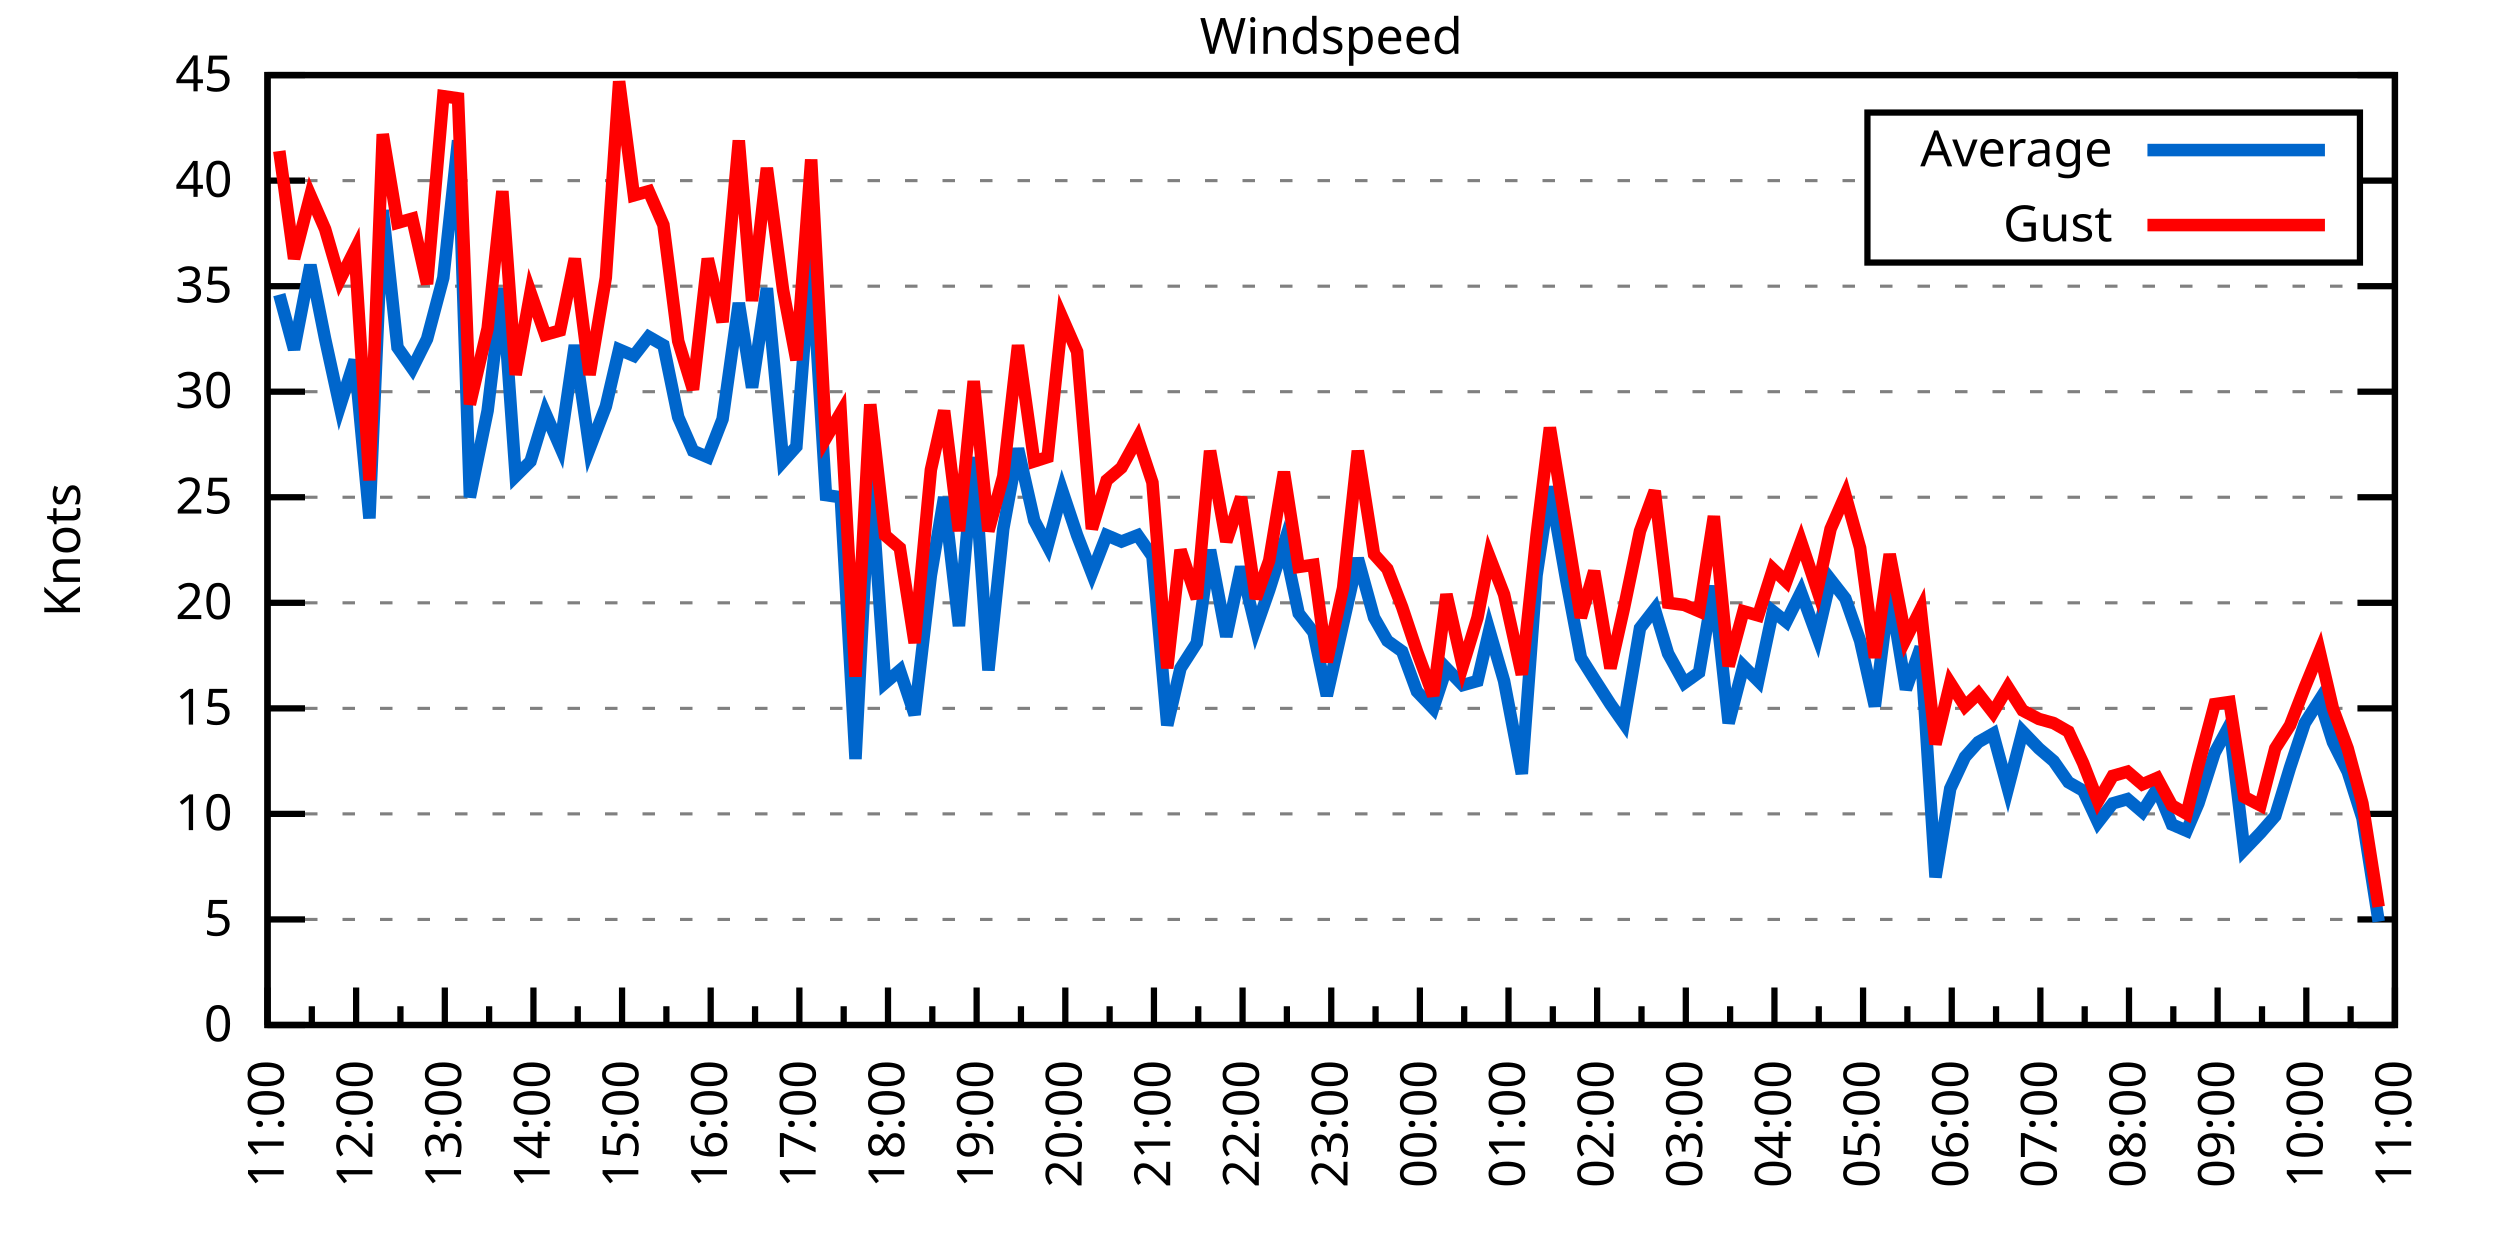
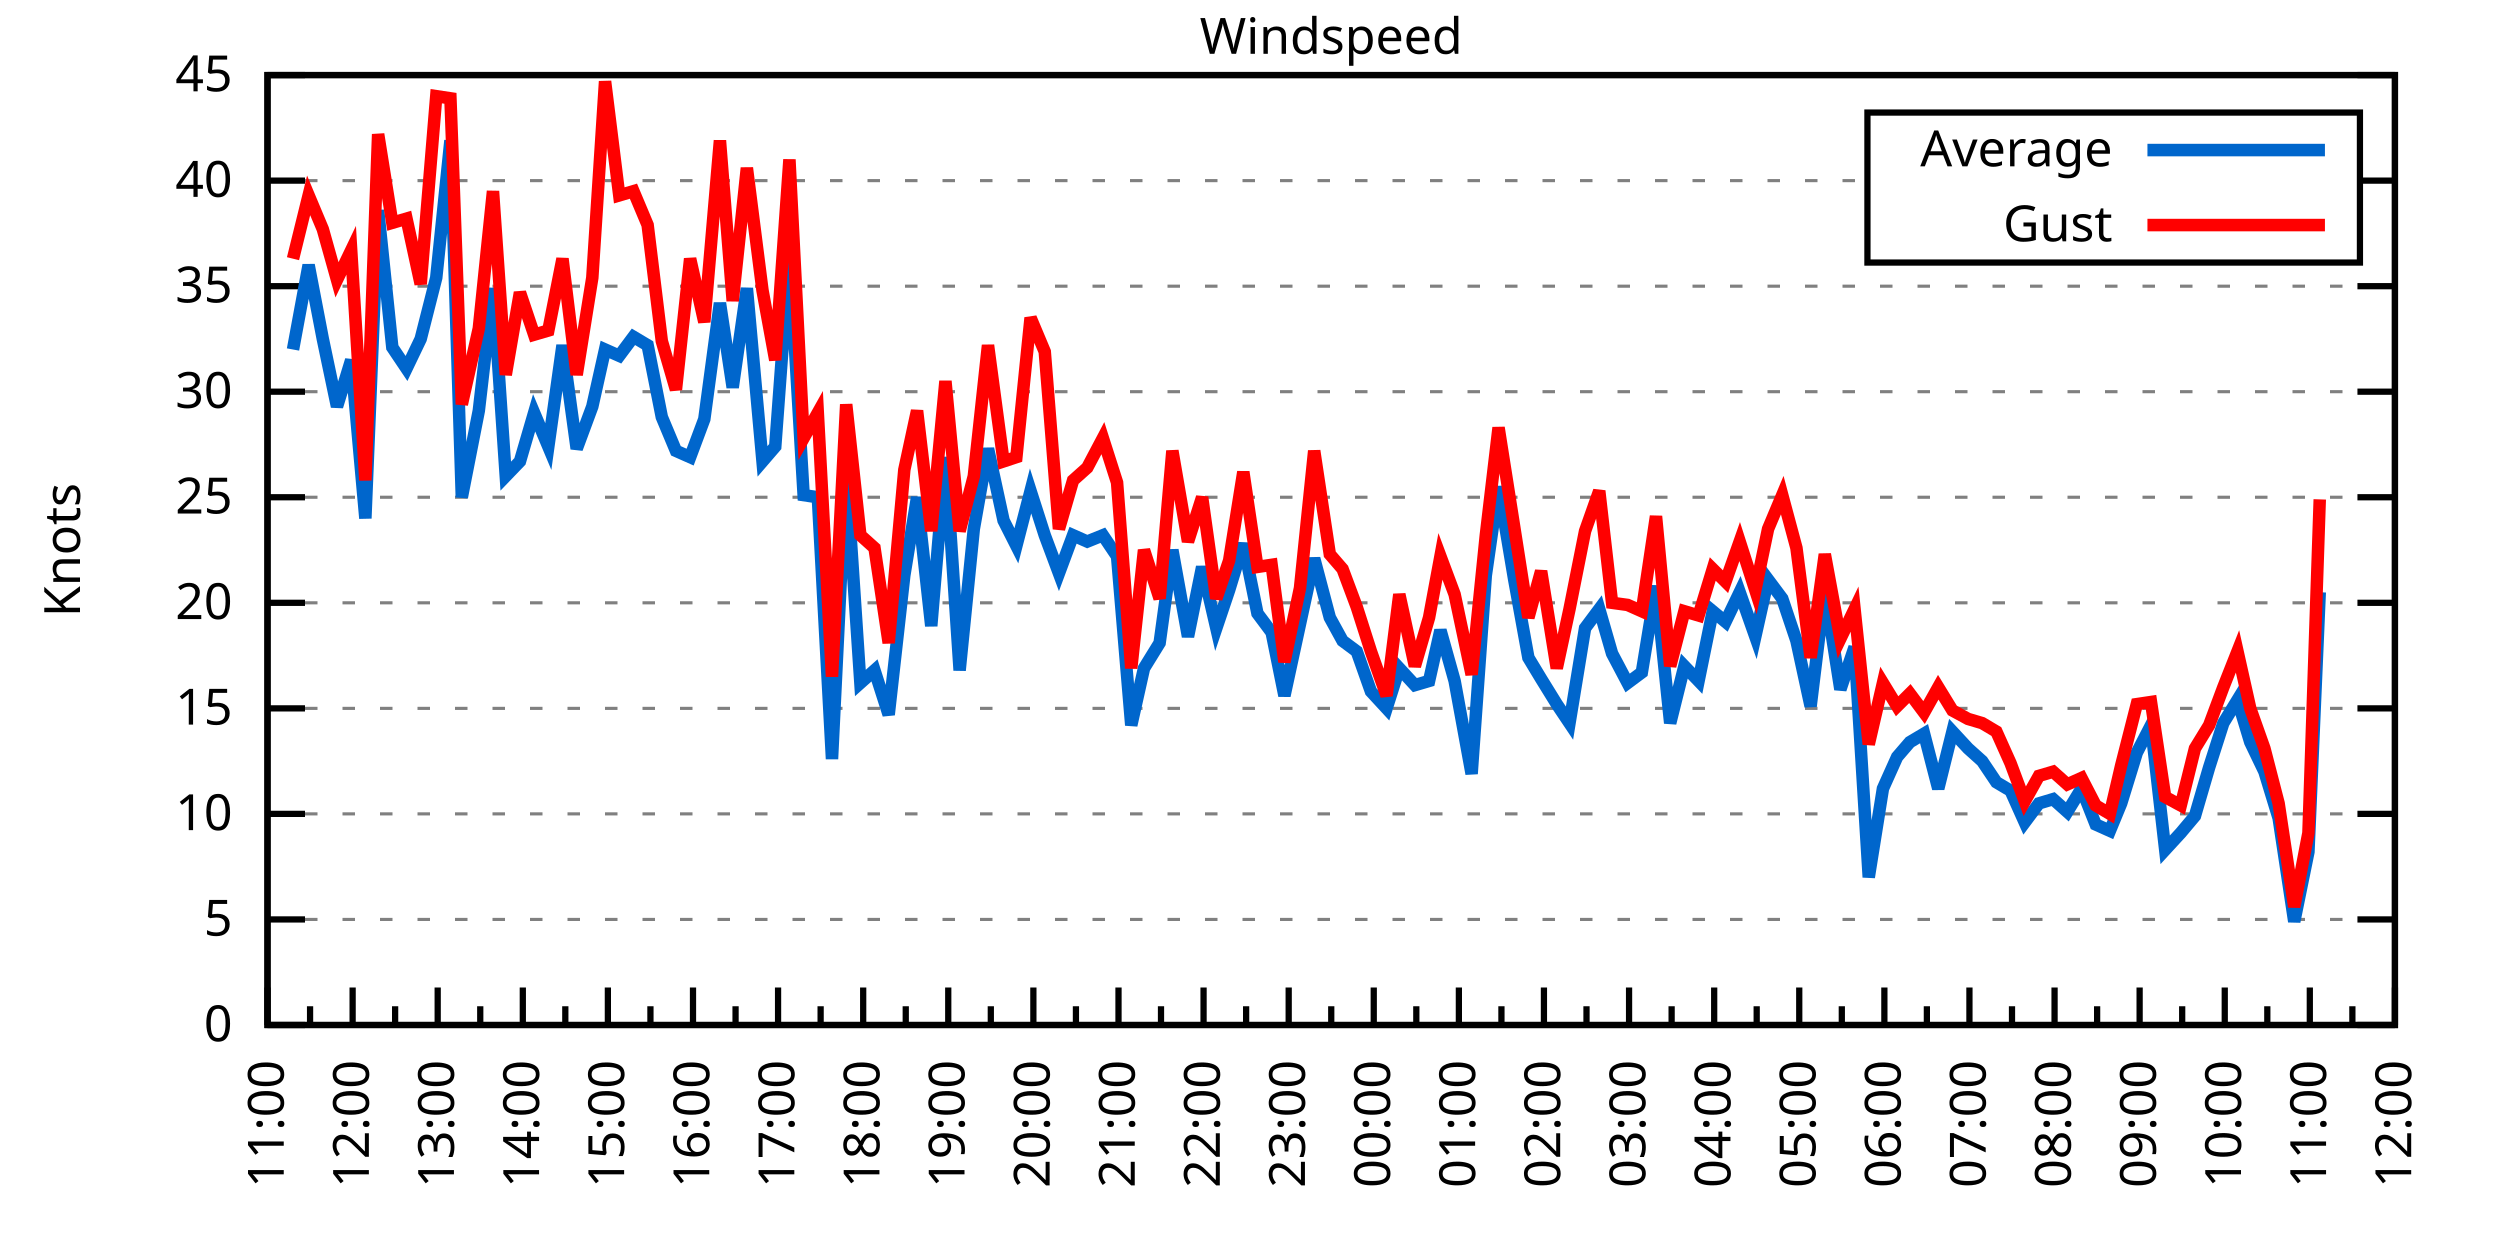
<svg xmlns="http://www.w3.org/2000/svg" xmlns:xlink="http://www.w3.org/1999/xlink" width="400" height="200" viewBox="0 0 400 200">
  <g id="gnuplot_canvas">
    <rect x="0" y="0" width="400" height="200" fill="none" />
    <defs>
      <circle id="gpDot" r="0.5" stroke-width="0.5" stroke="currentColor" />
      <path id="gpPt0" stroke-width="0.333" stroke="currentColor" d="M-1,0 h2 M0,-1 v2" />
      <path id="gpPt1" stroke-width="0.333" stroke="currentColor" d="M-1,-1 L1,1 M1,-1 L-1,1" />
      <path id="gpPt2" stroke-width="0.333" stroke="currentColor" d="M-1,0 L1,0 M0,-1 L0,1 M-1,-1 L1,1 M-1,1 L1,-1" />
      <rect id="gpPt3" stroke-width="0.333" stroke="currentColor" x="-1" y="-1" width="2" height="2" />
      <rect id="gpPt4" stroke-width="0.333" stroke="currentColor" fill="currentColor" x="-1" y="-1" width="2" height="2" />
      <circle id="gpPt5" stroke-width="0.333" stroke="currentColor" cx="0" cy="0" r="1" />
      <use xlink:href="#gpPt5" id="gpPt6" fill="currentColor" stroke="none" />
      <path id="gpPt7" stroke-width="0.333" stroke="currentColor" d="M0,-1.33 L-1.33,0.67 L1.33,0.67 z" />
      <use xlink:href="#gpPt7" id="gpPt8" fill="currentColor" stroke="none" />
      <use xlink:href="#gpPt7" id="gpPt9" stroke="currentColor" transform="rotate(180)" />
      <use xlink:href="#gpPt9" id="gpPt10" fill="currentColor" stroke="none" />
      <use xlink:href="#gpPt3" id="gpPt11" stroke="currentColor" transform="rotate(45)" />
      <use xlink:href="#gpPt11" id="gpPt12" fill="currentColor" stroke="none" />
      <path id="gpPt13" stroke-width="0.333" stroke="currentColor" d="M0,1.330 L1.265,0.411 L0.782,-1.067 L-0.782,-1.076 L-1.265,0.411 z" />
      <use xlink:href="#gpPt13" id="gpPt14" fill="currentColor" stroke="none" />
      <filter id="textbox" filterUnits="objectBoundingBox" x="0" y="0" height="1" width="1">
        <feFlood flood-color="white" flood-opacity="1" result="bgnd" />
        <feComposite in="SourceGraphic" in2="bgnd" operator="atop" />
      </filter>
      <filter id="greybox" filterUnits="objectBoundingBox" x="0" y="0" height="1" width="1">
        <feFlood flood-color="lightgrey" flood-opacity="1" result="grey" />
        <feComposite in="SourceGraphic" in2="grey" operator="atop" />
      </filter>
    </defs>
    <g fill="none" color="white" stroke="currentColor" stroke-width="1.00" stroke-linecap="butt" stroke-linejoin="miter">
</g>
    <g fill="none" color="black" stroke="currentColor" stroke-width="1.00" stroke-linecap="butt" stroke-linejoin="miter">
      <g stroke="none" shape-rendering="crispEdges">
        <polygon fill="rgb(255, 255, 255)" points="42.80,164.00 383.18,164.00 383.18,12.02 42.80,12.02 " />
      </g>
    </g>
    <g fill="none" color="black" stroke="currentColor" stroke-width="1.00" stroke-linecap="butt" stroke-linejoin="miter">
</g>
    <g fill="none" color="black" stroke="black" stroke-width="0.50" stroke-linecap="butt" stroke-linejoin="miter">
</g>
    <g fill="none" color="gray" stroke="currentColor" stroke-width="0.50" stroke-linecap="butt" stroke-linejoin="miter">
      <path stroke="gray" stroke-dasharray="2,4" class="gridline" d="M42.80,164.00 L383.19,164.00  " />
    </g>
    <g fill="none" color="gray" stroke="gray" stroke-width="1.00" stroke-linecap="butt" stroke-linejoin="miter">
</g>
    <g fill="none" color="black" stroke="currentColor" stroke-width="1.00" stroke-linecap="butt" stroke-linejoin="miter">
      <path stroke="black" d="M42.80,164.00 L48.80,164.00 M383.19,164.00 L377.19,164.00  " />
      <g transform="translate(37.20,166.60)" stroke="none" fill="black" font-family="Sans" font-size="8.00" text-anchor="end">
        <text>
          <tspan font-family="Sans"> 0</tspan>
        </text>
      </g>
    </g>
    <g fill="none" color="black" stroke="currentColor" stroke-width="1.00" stroke-linecap="butt" stroke-linejoin="miter">
</g>
    <g fill="none" color="black" stroke="black" stroke-width="0.50" stroke-linecap="butt" stroke-linejoin="miter">
</g>
    <g fill="none" color="gray" stroke="currentColor" stroke-width="0.50" stroke-linecap="butt" stroke-linejoin="miter">
      <path stroke="gray" stroke-dasharray="2,4" class="gridline" d="M42.80,147.11 L383.19,147.11  " />
    </g>
    <g fill="none" color="gray" stroke="gray" stroke-width="1.00" stroke-linecap="butt" stroke-linejoin="miter">
</g>
    <g fill="none" color="black" stroke="currentColor" stroke-width="1.00" stroke-linecap="butt" stroke-linejoin="miter">
      <path stroke="black" d="M42.80,147.11 L48.80,147.11 M383.19,147.11 L377.19,147.11  " />
      <g transform="translate(37.20,149.71)" stroke="none" fill="black" font-family="Sans" font-size="8.00" text-anchor="end">
        <text>
          <tspan font-family="Sans"> 5</tspan>
        </text>
      </g>
    </g>
    <g fill="none" color="black" stroke="currentColor" stroke-width="1.00" stroke-linecap="butt" stroke-linejoin="miter">
</g>
    <g fill="none" color="black" stroke="black" stroke-width="0.50" stroke-linecap="butt" stroke-linejoin="miter">
</g>
    <g fill="none" color="gray" stroke="currentColor" stroke-width="0.50" stroke-linecap="butt" stroke-linejoin="miter">
      <path stroke="gray" stroke-dasharray="2,4" class="gridline" d="M42.80,130.22 L383.19,130.22  " />
    </g>
    <g fill="none" color="gray" stroke="gray" stroke-width="1.00" stroke-linecap="butt" stroke-linejoin="miter">
</g>
    <g fill="none" color="black" stroke="currentColor" stroke-width="1.00" stroke-linecap="butt" stroke-linejoin="miter">
      <path stroke="black" d="M42.80,130.22 L48.80,130.22 M383.19,130.22 L377.19,130.22  " />
      <g transform="translate(37.20,132.82)" stroke="none" fill="black" font-family="Sans" font-size="8.00" text-anchor="end">
        <text>
          <tspan font-family="Sans"> 10</tspan>
        </text>
      </g>
    </g>
    <g fill="none" color="black" stroke="currentColor" stroke-width="1.00" stroke-linecap="butt" stroke-linejoin="miter">
</g>
    <g fill="none" color="black" stroke="black" stroke-width="0.50" stroke-linecap="butt" stroke-linejoin="miter">
</g>
    <g fill="none" color="gray" stroke="currentColor" stroke-width="0.50" stroke-linecap="butt" stroke-linejoin="miter">
      <path stroke="gray" stroke-dasharray="2,4" class="gridline" d="M42.80,113.34 L383.19,113.34  " />
    </g>
    <g fill="none" color="gray" stroke="gray" stroke-width="1.00" stroke-linecap="butt" stroke-linejoin="miter">
</g>
    <g fill="none" color="black" stroke="currentColor" stroke-width="1.00" stroke-linecap="butt" stroke-linejoin="miter">
      <path stroke="black" d="M42.80,113.34 L48.80,113.34 M383.19,113.34 L377.19,113.34  " />
      <g transform="translate(37.20,115.94)" stroke="none" fill="black" font-family="Sans" font-size="8.00" text-anchor="end">
        <text>
          <tspan font-family="Sans"> 15</tspan>
        </text>
      </g>
    </g>
    <g fill="none" color="black" stroke="currentColor" stroke-width="1.00" stroke-linecap="butt" stroke-linejoin="miter">
</g>
    <g fill="none" color="black" stroke="black" stroke-width="0.50" stroke-linecap="butt" stroke-linejoin="miter">
</g>
    <g fill="none" color="gray" stroke="currentColor" stroke-width="0.50" stroke-linecap="butt" stroke-linejoin="miter">
      <path stroke="gray" stroke-dasharray="2,4" class="gridline" d="M42.80,96.45 L383.19,96.45  " />
    </g>
    <g fill="none" color="gray" stroke="gray" stroke-width="1.00" stroke-linecap="butt" stroke-linejoin="miter">
</g>
    <g fill="none" color="black" stroke="currentColor" stroke-width="1.00" stroke-linecap="butt" stroke-linejoin="miter">
      <path stroke="black" d="M42.80,96.45 L48.80,96.45 M383.19,96.45 L377.19,96.45  " />
      <g transform="translate(37.20,99.05)" stroke="none" fill="black" font-family="Sans" font-size="8.00" text-anchor="end">
        <text>
          <tspan font-family="Sans"> 20</tspan>
        </text>
      </g>
    </g>
    <g fill="none" color="black" stroke="currentColor" stroke-width="1.00" stroke-linecap="butt" stroke-linejoin="miter">
</g>
    <g fill="none" color="black" stroke="black" stroke-width="0.50" stroke-linecap="butt" stroke-linejoin="miter">
</g>
    <g fill="none" color="gray" stroke="currentColor" stroke-width="0.50" stroke-linecap="butt" stroke-linejoin="miter">
      <path stroke="gray" stroke-dasharray="2,4" class="gridline" d="M42.80,79.56 L383.19,79.56  " />
    </g>
    <g fill="none" color="gray" stroke="gray" stroke-width="1.00" stroke-linecap="butt" stroke-linejoin="miter">
</g>
    <g fill="none" color="black" stroke="currentColor" stroke-width="1.00" stroke-linecap="butt" stroke-linejoin="miter">
      <path stroke="black" d="M42.80,79.56 L48.80,79.56 M383.19,79.56 L377.19,79.56  " />
      <g transform="translate(37.20,82.16)" stroke="none" fill="black" font-family="Sans" font-size="8.00" text-anchor="end">
        <text>
          <tspan font-family="Sans"> 25</tspan>
        </text>
      </g>
    </g>
    <g fill="none" color="black" stroke="currentColor" stroke-width="1.00" stroke-linecap="butt" stroke-linejoin="miter">
</g>
    <g fill="none" color="black" stroke="black" stroke-width="0.50" stroke-linecap="butt" stroke-linejoin="miter">
</g>
    <g fill="none" color="gray" stroke="currentColor" stroke-width="0.50" stroke-linecap="butt" stroke-linejoin="miter">
      <path stroke="gray" stroke-dasharray="2,4" class="gridline" d="M42.80,62.67 L383.19,62.67  " />
    </g>
    <g fill="none" color="gray" stroke="gray" stroke-width="1.00" stroke-linecap="butt" stroke-linejoin="miter">
</g>
    <g fill="none" color="black" stroke="currentColor" stroke-width="1.00" stroke-linecap="butt" stroke-linejoin="miter">
      <path stroke="black" d="M42.80,62.67 L48.80,62.67 M383.19,62.67 L377.19,62.67  " />
      <g transform="translate(37.20,65.27)" stroke="none" fill="black" font-family="Sans" font-size="8.00" text-anchor="end">
        <text>
          <tspan font-family="Sans"> 30</tspan>
        </text>
      </g>
    </g>
    <g fill="none" color="black" stroke="currentColor" stroke-width="1.00" stroke-linecap="butt" stroke-linejoin="miter">
</g>
    <g fill="none" color="black" stroke="black" stroke-width="0.50" stroke-linecap="butt" stroke-linejoin="miter">
</g>
    <g fill="none" color="gray" stroke="currentColor" stroke-width="0.50" stroke-linecap="butt" stroke-linejoin="miter">
      <path stroke="gray" stroke-dasharray="2,4" class="gridline" d="M42.80,45.79 L383.19,45.79  " />
    </g>
    <g fill="none" color="gray" stroke="gray" stroke-width="1.00" stroke-linecap="butt" stroke-linejoin="miter">
</g>
    <g fill="none" color="black" stroke="currentColor" stroke-width="1.00" stroke-linecap="butt" stroke-linejoin="miter">
      <path stroke="black" d="M42.80,45.79 L48.80,45.79 M383.19,45.79 L377.19,45.79  " />
      <g transform="translate(37.20,48.39)" stroke="none" fill="black" font-family="Sans" font-size="8.00" text-anchor="end">
        <text>
          <tspan font-family="Sans"> 35</tspan>
        </text>
      </g>
    </g>
    <g fill="none" color="black" stroke="currentColor" stroke-width="1.00" stroke-linecap="butt" stroke-linejoin="miter">
</g>
    <g fill="none" color="black" stroke="black" stroke-width="0.50" stroke-linecap="butt" stroke-linejoin="miter">
</g>
    <g fill="none" color="gray" stroke="currentColor" stroke-width="0.50" stroke-linecap="butt" stroke-linejoin="miter">
      <path stroke="gray" stroke-dasharray="2,4" class="gridline" d="M42.80,28.90 L298.79,28.90 M377.59,28.90 L383.19,28.90  " />
    </g>
    <g fill="none" color="gray" stroke="gray" stroke-width="1.00" stroke-linecap="butt" stroke-linejoin="miter">
</g>
    <g fill="none" color="black" stroke="currentColor" stroke-width="1.00" stroke-linecap="butt" stroke-linejoin="miter">
      <path stroke="black" d="M42.80,28.90 L48.80,28.90 M383.19,28.90 L377.19,28.90  " />
      <g transform="translate(37.20,31.50)" stroke="none" fill="black" font-family="Sans" font-size="8.00" text-anchor="end">
        <text>
          <tspan font-family="Sans"> 40</tspan>
        </text>
      </g>
    </g>
    <g fill="none" color="black" stroke="currentColor" stroke-width="1.00" stroke-linecap="butt" stroke-linejoin="miter">
</g>
    <g fill="none" color="black" stroke="black" stroke-width="0.50" stroke-linecap="butt" stroke-linejoin="miter">
</g>
    <g fill="none" color="gray" stroke="currentColor" stroke-width="0.50" stroke-linecap="butt" stroke-linejoin="miter">
      <path stroke="gray" stroke-dasharray="2,4" class="gridline" d="M42.80,12.01 L383.19,12.01  " />
    </g>
    <g fill="none" color="gray" stroke="gray" stroke-width="1.00" stroke-linecap="butt" stroke-linejoin="miter">
</g>
    <g fill="none" color="black" stroke="currentColor" stroke-width="1.00" stroke-linecap="butt" stroke-linejoin="miter">
      <path stroke="black" d="M42.80,12.01 L48.80,12.01 M383.19,12.01 L377.19,12.01  " />
      <g transform="translate(37.20,14.61)" stroke="none" fill="black" font-family="Sans" font-size="8.00" text-anchor="end">
        <text>
          <tspan font-family="Sans"> 45</tspan>
        </text>
      </g>
    </g>
    <g fill="none" color="black" stroke="currentColor" stroke-width="1.00" stroke-linecap="butt" stroke-linejoin="miter">
      <path stroke="black" d="M42.80,164.00 L42.80,158.00  " />
      <g transform="translate(45.40,169.60) rotate(270)" stroke="none" fill="black" font-family="Sans" font-size="8.00" text-anchor="end">
        <text>
          <tspan font-family="Sans">11:00</tspan>
        </text>
      </g>
    </g>
    <g fill="none" color="black" stroke="currentColor" stroke-width="1.00" stroke-linecap="butt" stroke-linejoin="miter">
-       <path stroke="black" d="M49.89,164.00 L49.89,161.00 M56.98,164.00 L56.98,158.00  " />
-       <g transform="translate(59.58,169.60) rotate(270)" stroke="none" fill="black" font-family="Sans" font-size="8.00" text-anchor="end">
+       <path stroke="black" d="M49.61,164.00 L49.61,161.00 M56.42,164.00 L56.42,158.00  " />
+       <g transform="translate(59.02,169.60) rotate(270)" stroke="none" fill="black" font-family="Sans" font-size="8.00" text-anchor="end">
        <text>
          <tspan font-family="Sans">12:00</tspan>
        </text>
      </g>
    </g>
    <g fill="none" color="black" stroke="currentColor" stroke-width="1.00" stroke-linecap="butt" stroke-linejoin="miter">
-       <path stroke="black" d="M64.07,164.00 L64.07,161.00 M71.17,164.00 L71.17,158.00  " />
-       <g transform="translate(73.77,169.60) rotate(270)" stroke="none" fill="black" font-family="Sans" font-size="8.00" text-anchor="end">
+       <path stroke="black" d="M63.22,164.00 L63.22,161.00 M70.03,164.00 L70.03,158.00  " />
+       <g transform="translate(72.63,169.60) rotate(270)" stroke="none" fill="black" font-family="Sans" font-size="8.00" text-anchor="end">
        <text>
          <tspan font-family="Sans">13:00</tspan>
        </text>
      </g>
    </g>
    <g fill="none" color="black" stroke="currentColor" stroke-width="1.00" stroke-linecap="butt" stroke-linejoin="miter">
-       <path stroke="black" d="M78.26,164.00 L78.26,161.00 M85.35,164.00 L85.35,158.00  " />
-       <g transform="translate(87.95,169.60) rotate(270)" stroke="none" fill="black" font-family="Sans" font-size="8.00" text-anchor="end">
+       <path stroke="black" d="M76.84,164.00 L76.84,161.00 M83.65,164.00 L83.65,158.00  " />
+       <g transform="translate(86.25,169.60) rotate(270)" stroke="none" fill="black" font-family="Sans" font-size="8.00" text-anchor="end">
        <text>
          <tspan font-family="Sans">14:00</tspan>
        </text>
      </g>
    </g>
    <g fill="none" color="black" stroke="currentColor" stroke-width="1.00" stroke-linecap="butt" stroke-linejoin="miter">
-       <path stroke="black" d="M92.44,164.00 L92.44,161.00 M99.53,164.00 L99.53,158.00  " />
-       <g transform="translate(102.13,169.60) rotate(270)" stroke="none" fill="black" font-family="Sans" font-size="8.00" text-anchor="end">
+       <path stroke="black" d="M90.45,164.00 L90.45,161.00 M97.26,164.00 L97.26,158.00  " />
+       <g transform="translate(99.86,169.60) rotate(270)" stroke="none" fill="black" font-family="Sans" font-size="8.00" text-anchor="end">
        <text>
          <tspan font-family="Sans">15:00</tspan>
        </text>
      </g>
    </g>
    <g fill="none" color="black" stroke="currentColor" stroke-width="1.00" stroke-linecap="butt" stroke-linejoin="miter">
-       <path stroke="black" d="M106.62,164.00 L106.62,161.00 M113.71,164.00 L113.71,158.00  " />
-       <g transform="translate(116.31,169.60) rotate(270)" stroke="none" fill="black" font-family="Sans" font-size="8.00" text-anchor="end">
+       <path stroke="black" d="M104.07,164.00 L104.07,161.00 M110.88,164.00 L110.88,158.00  " />
+       <g transform="translate(113.48,169.60) rotate(270)" stroke="none" fill="black" font-family="Sans" font-size="8.00" text-anchor="end">
        <text>
          <tspan font-family="Sans">16:00</tspan>
        </text>
      </g>
    </g>
    <g fill="none" color="black" stroke="currentColor" stroke-width="1.00" stroke-linecap="butt" stroke-linejoin="miter">
-       <path stroke="black" d="M120.81,164.00 L120.81,161.00 M127.90,164.00 L127.90,158.00  " />
-       <g transform="translate(130.50,169.60) rotate(270)" stroke="none" fill="black" font-family="Sans" font-size="8.00" text-anchor="end">
+       <path stroke="black" d="M117.69,164.00 L117.69,161.00 M124.49,164.00 L124.49,158.00  " />
+       <g transform="translate(127.09,169.60) rotate(270)" stroke="none" fill="black" font-family="Sans" font-size="8.00" text-anchor="end">
        <text>
          <tspan font-family="Sans">17:00</tspan>
        </text>
      </g>
    </g>
    <g fill="none" color="black" stroke="currentColor" stroke-width="1.00" stroke-linecap="butt" stroke-linejoin="miter">
-       <path stroke="black" d="M134.99,164.00 L134.99,161.00 M142.08,164.00 L142.08,158.00  " />
-       <g transform="translate(144.68,169.60) rotate(270)" stroke="none" fill="black" font-family="Sans" font-size="8.00" text-anchor="end">
+       <path stroke="black" d="M131.30,164.00 L131.30,161.00 M138.11,164.00 L138.11,158.00  " />
+       <g transform="translate(140.71,169.60) rotate(270)" stroke="none" fill="black" font-family="Sans" font-size="8.00" text-anchor="end">
        <text>
          <tspan font-family="Sans">18:00</tspan>
        </text>
      </g>
    </g>
    <g fill="none" color="black" stroke="currentColor" stroke-width="1.00" stroke-linecap="butt" stroke-linejoin="miter">
-       <path stroke="black" d="M149.17,164.00 L149.17,161.00 M156.26,164.00 L156.26,158.00  " />
-       <g transform="translate(158.86,169.60) rotate(270)" stroke="none" fill="black" font-family="Sans" font-size="8.00" text-anchor="end">
+       <path stroke="black" d="M144.92,164.00 L144.92,161.00 M151.72,164.00 L151.72,158.00  " />
+       <g transform="translate(154.32,169.60) rotate(270)" stroke="none" fill="black" font-family="Sans" font-size="8.00" text-anchor="end">
        <text>
          <tspan font-family="Sans">19:00</tspan>
        </text>
      </g>
    </g>
    <g fill="none" color="black" stroke="currentColor" stroke-width="1.00" stroke-linecap="butt" stroke-linejoin="miter">
-       <path stroke="black" d="M163.35,164.00 L163.35,161.00 M170.45,164.00 L170.45,158.00  " />
-       <g transform="translate(173.05,169.60) rotate(270)" stroke="none" fill="black" font-family="Sans" font-size="8.00" text-anchor="end">
+       <path stroke="black" d="M158.53,164.00 L158.53,161.00 M165.34,164.00 L165.34,158.00  " />
+       <g transform="translate(167.94,169.60) rotate(270)" stroke="none" fill="black" font-family="Sans" font-size="8.00" text-anchor="end">
        <text>
          <tspan font-family="Sans">20:00</tspan>
        </text>
      </g>
    </g>
    <g fill="none" color="black" stroke="currentColor" stroke-width="1.00" stroke-linecap="butt" stroke-linejoin="miter">
-       <path stroke="black" d="M177.54,164.00 L177.54,161.00 M184.63,164.00 L184.63,158.00  " />
-       <g transform="translate(187.23,169.60) rotate(270)" stroke="none" fill="black" font-family="Sans" font-size="8.00" text-anchor="end">
+       <path stroke="black" d="M172.15,164.00 L172.15,161.00 M178.96,164.00 L178.96,158.00  " />
+       <g transform="translate(181.56,169.60) rotate(270)" stroke="none" fill="black" font-family="Sans" font-size="8.00" text-anchor="end">
        <text>
          <tspan font-family="Sans">21:00</tspan>
        </text>
      </g>
    </g>
    <g fill="none" color="black" stroke="currentColor" stroke-width="1.00" stroke-linecap="butt" stroke-linejoin="miter">
-       <path stroke="black" d="M191.72,164.00 L191.72,161.00 M198.81,164.00 L198.81,158.00  " />
-       <g transform="translate(201.41,169.60) rotate(270)" stroke="none" fill="black" font-family="Sans" font-size="8.00" text-anchor="end">
+       <path stroke="black" d="M185.76,164.00 L185.76,161.00 M192.57,164.00 L192.57,158.00  " />
+       <g transform="translate(195.17,169.60) rotate(270)" stroke="none" fill="black" font-family="Sans" font-size="8.00" text-anchor="end">
        <text>
          <tspan font-family="Sans">22:00</tspan>
        </text>
      </g>
    </g>
    <g fill="none" color="black" stroke="currentColor" stroke-width="1.00" stroke-linecap="butt" stroke-linejoin="miter">
-       <path stroke="black" d="M205.90,164.00 L205.90,161.00 M213.00,164.00 L213.00,158.00  " />
-       <g transform="translate(215.60,169.60) rotate(270)" stroke="none" fill="black" font-family="Sans" font-size="8.00" text-anchor="end">
+       <path stroke="black" d="M199.38,164.00 L199.38,161.00 M206.19,164.00 L206.19,158.00  " />
+       <g transform="translate(208.79,169.60) rotate(270)" stroke="none" fill="black" font-family="Sans" font-size="8.00" text-anchor="end">
        <text>
          <tspan font-family="Sans">23:00</tspan>
        </text>
      </g>
    </g>
    <g fill="none" color="black" stroke="currentColor" stroke-width="1.00" stroke-linecap="butt" stroke-linejoin="miter">
-       <path stroke="black" d="M220.09,164.00 L220.09,161.00 M227.18,164.00 L227.18,158.00  " />
-       <g transform="translate(229.78,169.60) rotate(270)" stroke="none" fill="black" font-family="Sans" font-size="8.00" text-anchor="end">
+       <path stroke="black" d="M213.00,164.00 L213.00,161.00 M219.80,164.00 L219.80,158.00  " />
+       <g transform="translate(222.40,169.60) rotate(270)" stroke="none" fill="black" font-family="Sans" font-size="8.00" text-anchor="end">
        <text>
          <tspan font-family="Sans">00:00</tspan>
        </text>
      </g>
    </g>
    <g fill="none" color="black" stroke="currentColor" stroke-width="1.00" stroke-linecap="butt" stroke-linejoin="miter">
-       <path stroke="black" d="M234.27,164.00 L234.27,161.00 M241.36,164.00 L241.36,158.00  " />
-       <g transform="translate(243.96,169.60) rotate(270)" stroke="none" fill="black" font-family="Sans" font-size="8.00" text-anchor="end">
+       <path stroke="black" d="M226.61,164.00 L226.61,161.00 M233.42,164.00 L233.42,158.00  " />
+       <g transform="translate(236.02,169.60) rotate(270)" stroke="none" fill="black" font-family="Sans" font-size="8.00" text-anchor="end">
        <text>
          <tspan font-family="Sans">01:00</tspan>
        </text>
      </g>
    </g>
    <g fill="none" color="black" stroke="currentColor" stroke-width="1.00" stroke-linecap="butt" stroke-linejoin="miter">
-       <path stroke="black" d="M248.45,164.00 L248.45,161.00 M255.54,164.00 L255.54,158.00  " />
-       <g transform="translate(258.14,169.60) rotate(270)" stroke="none" fill="black" font-family="Sans" font-size="8.00" text-anchor="end">
+       <path stroke="black" d="M240.23,164.00 L240.23,161.00 M247.03,164.00 L247.03,158.00  " />
+       <g transform="translate(249.63,169.60) rotate(270)" stroke="none" fill="black" font-family="Sans" font-size="8.00" text-anchor="end">
        <text>
          <tspan font-family="Sans">02:00</tspan>
        </text>
      </g>
    </g>
    <g fill="none" color="black" stroke="currentColor" stroke-width="1.00" stroke-linecap="butt" stroke-linejoin="miter">
-       <path stroke="black" d="M262.64,164.00 L262.64,161.00 M269.73,164.00 L269.73,158.00  " />
-       <g transform="translate(272.33,169.60) rotate(270)" stroke="none" fill="black" font-family="Sans" font-size="8.00" text-anchor="end">
+       <path stroke="black" d="M253.84,164.00 L253.84,161.00 M260.65,164.00 L260.65,158.00  " />
+       <g transform="translate(263.25,169.60) rotate(270)" stroke="none" fill="black" font-family="Sans" font-size="8.00" text-anchor="end">
        <text>
          <tspan font-family="Sans">03:00</tspan>
        </text>
      </g>
    </g>
    <g fill="none" color="black" stroke="currentColor" stroke-width="1.00" stroke-linecap="butt" stroke-linejoin="miter">
-       <path stroke="black" d="M276.82,164.00 L276.82,161.00 M283.91,164.00 L283.91,158.00  " />
-       <g transform="translate(286.51,169.60) rotate(270)" stroke="none" fill="black" font-family="Sans" font-size="8.00" text-anchor="end">
+       <path stroke="black" d="M267.46,164.00 L267.46,161.00 M274.27,164.00 L274.27,158.00  " />
+       <g transform="translate(276.87,169.60) rotate(270)" stroke="none" fill="black" font-family="Sans" font-size="8.00" text-anchor="end">
        <text>
          <tspan font-family="Sans">04:00</tspan>
        </text>
      </g>
    </g>
    <g fill="none" color="black" stroke="currentColor" stroke-width="1.00" stroke-linecap="butt" stroke-linejoin="miter">
-       <path stroke="black" d="M291.00,164.00 L291.00,161.00 M298.09,164.00 L298.09,158.00  " />
-       <g transform="translate(300.69,169.60) rotate(270)" stroke="none" fill="black" font-family="Sans" font-size="8.00" text-anchor="end">
+       <path stroke="black" d="M281.07,164.00 L281.07,161.00 M287.88,164.00 L287.88,158.00  " />
+       <g transform="translate(290.48,169.60) rotate(270)" stroke="none" fill="black" font-family="Sans" font-size="8.00" text-anchor="end">
        <text>
          <tspan font-family="Sans">05:00</tspan>
        </text>
      </g>
    </g>
    <g fill="none" color="black" stroke="currentColor" stroke-width="1.00" stroke-linecap="butt" stroke-linejoin="miter">
-       <path stroke="black" d="M305.18,164.00 L305.18,161.00 M312.28,164.00 L312.28,158.00  " />
-       <g transform="translate(314.88,169.60) rotate(270)" stroke="none" fill="black" font-family="Sans" font-size="8.00" text-anchor="end">
+       <path stroke="black" d="M294.69,164.00 L294.69,161.00 M301.50,164.00 L301.50,158.00  " />
+       <g transform="translate(304.10,169.60) rotate(270)" stroke="none" fill="black" font-family="Sans" font-size="8.00" text-anchor="end">
        <text>
          <tspan font-family="Sans">06:00</tspan>
        </text>
      </g>
    </g>
    <g fill="none" color="black" stroke="currentColor" stroke-width="1.00" stroke-linecap="butt" stroke-linejoin="miter">
-       <path stroke="black" d="M319.37,164.00 L319.37,161.00 M326.46,164.00 L326.46,158.00  " />
-       <g transform="translate(329.06,169.60) rotate(270)" stroke="none" fill="black" font-family="Sans" font-size="8.00" text-anchor="end">
+       <path stroke="black" d="M308.30,164.00 L308.30,161.00 M315.11,164.00 L315.11,158.00  " />
+       <g transform="translate(317.71,169.60) rotate(270)" stroke="none" fill="black" font-family="Sans" font-size="8.00" text-anchor="end">
        <text>
          <tspan font-family="Sans">07:00</tspan>
        </text>
      </g>
    </g>
    <g fill="none" color="black" stroke="currentColor" stroke-width="1.00" stroke-linecap="butt" stroke-linejoin="miter">
-       <path stroke="black" d="M333.55,164.00 L333.55,161.00 M340.64,164.00 L340.64,158.00  " />
-       <g transform="translate(343.24,169.60) rotate(270)" stroke="none" fill="black" font-family="Sans" font-size="8.00" text-anchor="end">
+       <path stroke="black" d="M321.92,164.00 L321.92,161.00 M328.73,164.00 L328.73,158.00  " />
+       <g transform="translate(331.33,169.60) rotate(270)" stroke="none" fill="black" font-family="Sans" font-size="8.00" text-anchor="end">
        <text>
          <tspan font-family="Sans">08:00</tspan>
        </text>
      </g>
    </g>
    <g fill="none" color="black" stroke="currentColor" stroke-width="1.00" stroke-linecap="butt" stroke-linejoin="miter">
-       <path stroke="black" d="M347.73,164.00 L347.73,161.00 M354.82,164.00 L354.82,158.00  " />
-       <g transform="translate(357.42,169.60) rotate(270)" stroke="none" fill="black" font-family="Sans" font-size="8.00" text-anchor="end">
+       <path stroke="black" d="M335.54,164.00 L335.54,161.00 M342.34,164.00 L342.34,158.00  " />
+       <g transform="translate(344.94,169.60) rotate(270)" stroke="none" fill="black" font-family="Sans" font-size="8.00" text-anchor="end">
        <text>
          <tspan font-family="Sans">09:00</tspan>
        </text>
      </g>
    </g>
    <g fill="none" color="black" stroke="currentColor" stroke-width="1.00" stroke-linecap="butt" stroke-linejoin="miter">
-       <path stroke="black" d="M361.92,164.00 L361.92,161.00 M369.01,164.00 L369.01,158.00  " />
-       <g transform="translate(371.61,169.60) rotate(270)" stroke="none" fill="black" font-family="Sans" font-size="8.00" text-anchor="end">
+       <path stroke="black" d="M349.15,164.00 L349.15,161.00 M355.96,164.00 L355.96,158.00  " />
+       <g transform="translate(358.56,169.60) rotate(270)" stroke="none" fill="black" font-family="Sans" font-size="8.00" text-anchor="end">
        <text>
          <tspan font-family="Sans">10:00</tspan>
        </text>
      </g>
    </g>
    <g fill="none" color="black" stroke="currentColor" stroke-width="1.00" stroke-linecap="butt" stroke-linejoin="miter">
-       <path stroke="black" d="M376.10,164.00 L376.10,161.00 M383.19,164.00 L383.19,158.00  " />
+       <path stroke="black" d="M362.77,164.00 L362.77,161.00 M369.57,164.00 L369.57,158.00  " />
+       <g transform="translate(372.17,169.60) rotate(270)" stroke="none" fill="black" font-family="Sans" font-size="8.00" text-anchor="end">
+         <text>
+           <tspan font-family="Sans">11:00</tspan>
+         </text>
+       </g>
+     </g>
+     <g fill="none" color="black" stroke="currentColor" stroke-width="1.00" stroke-linecap="butt" stroke-linejoin="miter">
+       <path stroke="black" d="M376.38,164.00 L376.38,161.00 M383.19,164.00 L383.19,158.00  " />
      <g transform="translate(385.79,169.60) rotate(270)" stroke="none" fill="black" font-family="Sans" font-size="8.00" text-anchor="end">
        <text>
-           <tspan font-family="Sans">11:00</tspan>
+           <tspan font-family="Sans">12:00</tspan>
        </text>
      </g>
    </g>
    <g fill="none" color="black" stroke="currentColor" stroke-width="1.00" stroke-linecap="butt" stroke-linejoin="miter">
</g>
    <g fill="none" color="black" stroke="currentColor" stroke-width="1.00" stroke-linecap="butt" stroke-linejoin="miter">
      <path stroke="black" d="M42.80,12.01 L42.80,164.00 L383.19,164.00 L383.19,12.01 L42.80,12.01 Z  " />
    </g>
    <g fill="none" color="black" stroke="currentColor" stroke-width="1.00" stroke-linecap="butt" stroke-linejoin="miter">
      <g transform="translate(12.80,88.01) rotate(270)" stroke="none" fill="black" font-family="Sans" font-size="8.00" text-anchor="middle">
        <text>
          <tspan font-family="Sans">Knots</tspan>
        </text>
      </g>
    </g>
    <g fill="none" color="black" stroke="currentColor" stroke-width="1.00" stroke-linecap="butt" stroke-linejoin="miter">
</g>
    <g fill="none" color="black" stroke="currentColor" stroke-width="1.00" stroke-linecap="butt" stroke-linejoin="miter">
      <path stroke="black" d="M298.79,42.01 L298.79,18.01 L377.59,18.01 L377.59,42.01 L298.79,42.01 Z  " />
    </g>
    <g id="Windspeed_plot_1">
      <g fill="none" color="white" stroke="black" stroke-width="2.00" stroke-linecap="butt" stroke-linejoin="miter">
</g>
      <g fill="none" color="black" stroke="currentColor" stroke-width="2.00" stroke-linecap="butt" stroke-linejoin="miter">
        <g transform="translate(337.99,26.61)" stroke="none" fill="black" font-family="Sans" font-size="8.00" text-anchor="end">
          <text>
            <tspan font-family="Sans">Average</tspan>
          </text>
        </g>
      </g>
      <g fill="none" color="black" stroke="currentColor" stroke-width="2.00" stroke-linecap="butt" stroke-linejoin="miter">
-         <path stroke="rgb(  0, 102, 204)" d="M343.59,24.01 L371.99,24.01 M44.69,47.14 L47.05,55.92 L49.66,42.41 L52.02,54.23 L54.38,65.04 L56.75,57.61   L59.11,82.94 L61.24,33.63 L63.60,55.58 L65.97,58.96 L68.33,54.23 L70.93,44.43 L73.29,22.48 L75.18,79.56   L78.02,65.71 L80.38,46.12 L82.51,76.18 L84.88,73.82 L87.24,66.05 L89.60,71.45 L91.97,55.24 L94.33,71.79   L96.93,65.04 L99.06,55.92 L101.42,56.93 L103.79,53.89 L106.15,55.24 L108.51,66.73 L110.88,72.13 L113.24,73.14   L115.61,67.06 L118.21,48.49 L120.33,62.00 L122.70,46.12 L125.30,73.82 L127.42,71.45 L129.79,40.72 L132.15,79.22   L134.52,79.56 L136.88,121.44 L139.24,75.17 L141.61,109.28 L143.97,107.26 L146.34,114.35 L148.94,92.06 L151.06,79.56   L153.43,100.16 L155.79,73.14 L158.15,107.26 L160.52,84.63 L162.88,71.79 L165.48,83.28 L167.61,87.33 L169.97,78.55   L172.34,85.64 L174.70,91.72 L177.06,85.64 L179.43,86.65 L182.03,85.64 L184.39,89.02 L186.76,116.04 L188.88,106.92   L191.48,102.87 L193.61,88.00 L196.21,101.85 L198.58,90.71 L200.94,100.50 L203.07,94.42 L205.43,86.99 L207.79,98.14   L210.16,101.18 L212.29,111.31 L214.89,99.83 L217.25,89.36 L219.85,98.81 L221.98,102.53 L224.34,104.22 L226.71,110.63   L229.31,113.34 L231.43,106.92 L234.03,109.62 L236.40,108.95 L238.29,100.84 L240.65,108.95 L243.49,123.81 L245.85,92.06   L247.98,77.87 L250.58,92.73 L252.94,105.23 L255.07,108.61 L257.67,112.66 L259.80,115.70 L262.40,100.50 L264.76,97.46   L266.89,104.56 L269.49,109.28 L271.85,107.59 L274.22,93.75 L276.58,115.70 L278.95,106.58 L281.31,108.95 L283.67,97.80   L285.80,99.49 L288.16,94.76 L290.76,101.85 L292.89,92.73 L295.26,95.77 L297.62,102.53 L299.98,113.00 L302.35,94.42   L304.95,110.30 L307.31,103.54 L309.68,140.36 L312.04,126.17 L314.40,121.11 L316.53,118.74 L318.89,117.39 L321.26,126.17   L323.62,117.05 L326.22,119.75 L328.59,121.78 L330.95,125.16 L333.31,126.51 L335.68,131.58 L338.04,128.54 L340.40,127.86   L342.77,129.89 L345.13,126.17 L347.50,131.91 L349.86,132.93 L351.75,128.54 L354.35,120.43 L356.72,116.04 L359.08,135.97   L361.68,133.26 L364.04,130.56 L366.41,122.79 L368.77,115.70 L371.13,111.99 L373.26,118.74 L375.63,123.47 L377.99,130.90   L380.59,147.45  " />
+         <path stroke="rgb(  0, 102, 204)" d="M343.59,24.01 L371.99,24.01 M46.88,55.92 L49.38,42.41 L51.65,54.23 L53.92,65.04 L56.19,57.61 L58.46,82.94   L60.50,33.63 L62.77,55.58 L65.04,58.96 L67.31,54.23 L69.80,44.43 L72.07,22.48 L73.89,79.56 L76.61,65.71   L78.88,46.12 L80.92,76.18 L83.19,73.82 L85.46,66.05 L87.73,71.45 L90.00,55.24 L92.27,71.79 L94.77,65.04   L96.81,55.92 L99.08,56.93 L101.35,53.89 L103.62,55.24 L105.89,66.73 L108.15,72.13 L110.42,73.14 L112.69,67.06   L115.19,48.49 L117.23,62.00 L119.50,46.12 L122.00,73.82 L124.04,71.45 L126.31,40.72 L128.58,79.22 L130.85,79.56   L133.12,121.44 L135.39,75.17 L137.66,109.28 L139.92,107.26 L142.19,114.35 L144.69,92.06 L146.73,79.56 L149.00,100.16   L151.27,73.14 L153.54,107.26 L155.81,84.63 L158.08,71.79 L160.57,83.28 L162.62,87.33 L164.89,78.55 L167.16,85.64   L169.43,91.72 L171.69,85.64 L173.96,86.65 L176.46,85.64 L178.73,89.02 L181.00,116.04 L183.04,106.92 L185.54,102.87   L187.58,88.00 L190.08,101.85 L192.34,90.71 L194.61,100.50 L196.66,94.42 L198.93,86.99 L201.19,98.14 L203.46,101.18   L205.51,111.31 L208.00,99.83 L210.27,89.36 L212.77,98.81 L214.81,102.53 L217.08,104.22 L219.35,110.63 L221.85,113.34   L223.89,106.92 L226.38,109.62 L228.65,108.95 L230.47,100.84 L232.74,108.95 L235.46,123.81 L237.73,92.06 L239.77,77.87   L242.27,92.73 L244.54,105.23 L246.58,108.61 L249.08,112.66 L251.12,115.70 L253.61,100.50 L255.88,97.46 L257.93,104.56   L260.42,109.28 L262.69,107.59 L264.96,93.75 L267.23,115.70 L269.50,106.58 L271.77,108.95 L274.04,97.80 L276.08,99.49   L278.35,94.76 L280.85,101.85 L282.89,92.73 L285.16,95.77 L287.43,102.53 L289.70,113.00 L291.97,94.42 L294.46,110.30   L296.73,103.54 L299.00,140.36 L301.27,126.17 L303.54,121.11 L305.58,118.74 L307.85,117.39 L310.12,126.17 L312.39,117.05   L314.89,119.75 L317.15,121.78 L319.42,125.16 L321.69,126.51 L323.96,131.58 L326.23,128.54 L328.50,127.86 L330.77,129.89   L333.04,126.17 L335.31,131.91 L337.58,132.93 L339.39,128.54 L341.89,120.43 L344.16,116.04 L346.43,135.97 L348.92,133.26   L351.19,130.56 L353.46,122.79 L355.73,115.70 L358.00,111.99 L360.04,118.74 L362.31,123.47 L364.58,130.90 L367.08,147.45   L369.35,136.30 L371.16,94.76  " />
      </g>
    </g>
    <g id="Windspeed_plot_2">
      <g fill="none" color="black" stroke="currentColor" stroke-width="2.00" stroke-linecap="butt" stroke-linejoin="miter">
        <g transform="translate(337.99,38.61)" stroke="none" fill="black" font-family="Sans" font-size="8.00" text-anchor="end">
          <text>
            <tspan font-family="Sans">Gust</tspan>
          </text>
        </g>
      </g>
      <g fill="none" color="black" stroke="currentColor" stroke-width="2.00" stroke-linecap="butt" stroke-linejoin="miter">
-         <path stroke="rgb(255,   0,   0)" d="M343.59,36.01 L371.99,36.01 M44.69,24.17 L47.05,41.39 L49.66,31.26 L52.02,36.67 L54.38,44.77 L56.75,40.04   L59.11,76.86 L61.24,21.47 L63.60,35.65 L65.97,34.98 L68.33,45.45 L70.93,15.39 L73.29,15.73 L75.18,64.70   L78.02,52.54 L80.38,30.59 L82.51,59.97 L84.88,46.80 L87.24,53.55 L89.60,52.88 L91.97,41.39 L94.33,59.97   L96.93,44.43 L99.06,13.02 L101.42,31.26 L103.79,30.59 L106.15,35.99 L108.51,54.57 L110.88,62.34 L113.24,41.39   L115.61,51.53 L118.21,22.48 L120.33,48.15 L122.70,26.87 L125.30,46.46 L127.42,57.61 L129.79,25.52 L132.15,70.10   L134.52,66.05 L136.88,108.27 L139.24,64.70 L141.61,85.64 L143.97,87.67 L146.34,102.87 L148.94,75.17 L151.06,65.71   L153.43,84.97 L155.79,60.98 L158.15,84.97 L160.52,76.18 L162.88,55.24 L165.48,73.82 L167.61,73.14 L169.97,50.85   L172.34,56.26 L174.70,84.63 L177.06,76.86 L179.43,74.83 L182.03,70.10 L184.39,77.20 L186.76,106.92 L188.88,88.00   L191.48,95.77 L193.61,72.13 L196.21,86.65 L198.58,79.56 L200.94,95.77 L203.07,89.69 L205.43,75.51 L207.79,90.71   L210.16,90.37 L212.29,105.91 L214.89,94.08 L217.25,72.13 L219.85,88.68 L221.98,91.04 L224.34,97.12 L226.71,104.22   L229.31,111.31 L231.43,95.10 L234.03,106.58 L236.40,98.81 L238.29,89.02 L240.65,95.10 L243.49,107.93 L245.85,85.64   L247.98,68.42 L250.58,84.29 L252.94,98.81 L255.07,91.38 L257.67,106.92 L259.80,97.46 L262.40,84.97 L264.76,78.55   L266.89,96.45 L269.49,96.79 L271.85,97.80 L274.22,82.60 L276.58,106.58 L278.95,97.80 L281.31,98.48 L283.67,91.04   L285.80,93.07 L288.16,86.65 L290.76,94.42 L292.89,84.63 L295.26,79.22 L297.62,87.67 L299.98,105.23 L302.35,88.68   L304.95,102.19 L307.31,97.46 L309.68,119.08 L312.04,109.28 L314.40,113.00 L316.53,110.97 L318.89,114.01 L321.26,109.96   L323.62,113.67 L326.22,115.03 L328.59,115.70 L330.95,117.05 L333.31,122.12 L335.68,128.20 L338.04,124.14 L340.40,123.47   L342.77,125.50 L345.13,124.48 L347.50,128.87 L349.86,130.22 L351.75,122.46 L354.35,112.66 L356.72,112.32 L359.08,127.52   L361.68,128.87 L364.04,119.75 L366.41,116.04 L368.77,109.96 L371.13,104.22 L373.26,113.34 L375.63,119.75 L377.99,128.54   L380.59,145.09  " />
+         <path stroke="rgb(255,   0,   0)" d="M343.59,36.01 L371.99,36.01 M46.88,41.39 L49.38,31.26 L51.65,36.67 L53.92,44.77 L56.19,40.04 L58.46,76.86   L60.50,21.47 L62.77,35.65 L65.04,34.98 L67.31,45.45 L69.80,15.39 L72.07,15.73 L73.89,64.70 L76.61,52.54   L78.88,30.59 L80.92,59.97 L83.19,46.80 L85.46,53.55 L87.73,52.88 L90.00,41.39 L92.27,59.97 L94.77,44.43   L96.81,13.02 L99.08,31.26 L101.35,30.59 L103.62,35.99 L105.89,54.57 L108.15,62.34 L110.42,41.39 L112.69,51.53   L115.19,22.48 L117.23,48.15 L119.50,26.87 L122.00,46.46 L124.04,57.61 L126.31,25.52 L128.58,70.10 L130.85,66.05   L133.12,108.27 L135.39,64.70 L137.66,85.64 L139.92,87.67 L142.19,102.87 L144.69,75.17 L146.73,65.71 L149.00,84.97   L151.27,60.98 L153.54,84.97 L155.81,76.18 L158.08,55.24 L160.57,73.82 L162.62,73.14 L164.89,50.85 L167.16,56.26   L169.43,84.63 L171.69,76.86 L173.96,74.83 L176.46,70.10 L178.73,77.20 L181.00,106.92 L183.04,88.00 L185.54,95.77   L187.58,72.13 L190.08,86.65 L192.34,79.56 L194.61,95.77 L196.66,89.69 L198.93,75.51 L201.19,90.71 L203.46,90.37   L205.51,105.91 L208.00,94.08 L210.27,72.13 L212.77,88.68 L214.81,91.04 L217.08,97.12 L219.35,104.22 L221.85,111.31   L223.89,95.10 L226.38,106.58 L228.65,98.81 L230.47,89.02 L232.74,95.10 L235.46,107.93 L237.73,85.64 L239.77,68.42   L242.27,84.29 L244.54,98.81 L246.58,91.38 L249.08,106.92 L251.12,97.46 L253.61,84.97 L255.88,78.55 L257.93,96.45   L260.42,96.79 L262.69,97.80 L264.96,82.60 L267.23,106.58 L269.50,97.80 L271.77,98.48 L274.04,91.04 L276.08,93.07   L278.35,86.65 L280.85,94.42 L282.89,84.63 L285.16,79.22 L287.43,87.67 L289.70,105.23 L291.97,88.68 L294.46,102.19   L296.73,97.46 L299.00,119.08 L301.27,109.28 L303.54,113.00 L305.58,110.97 L307.85,114.01 L310.12,109.96 L312.39,113.67   L314.89,115.03 L317.15,115.70 L319.42,117.05 L321.69,122.12 L323.96,128.20 L326.23,124.14 L328.50,123.47 L330.77,125.50   L333.04,124.48 L335.31,128.87 L337.58,130.22 L339.39,122.46 L341.89,112.66 L344.16,112.32 L346.43,127.52 L348.92,128.87   L351.19,119.75 L353.46,116.04 L355.73,109.96 L358.00,104.22 L360.04,113.34 L362.31,119.75 L364.58,128.54 L367.08,145.09   L369.35,133.26 L371.16,79.90  " />
      </g>
    </g>
    <g fill="none" color="black" stroke="currentColor" stroke-width="2.00" stroke-linecap="butt" stroke-linejoin="miter">
</g>
    <g fill="none" color="black" stroke="black" stroke-width="1.00" stroke-linecap="butt" stroke-linejoin="miter">
</g>
    <g fill="none" color="black" stroke="currentColor" stroke-width="1.00" stroke-linecap="butt" stroke-linejoin="miter">
      <path stroke="black" d="M42.80,12.01 L42.80,164.00 L383.19,164.00 L383.19,12.01 L42.80,12.01 Z  " />
    </g>
    <g fill="none" color="black" stroke="currentColor" stroke-width="1.00" stroke-linecap="butt" stroke-linejoin="miter">
      <g transform="translate(212.99,8.61)" stroke="none" fill="black" font-family="Sans" font-size="8.00" text-anchor="middle">
        <text>
          <tspan font-family="Sans">Windspeed</tspan>
        </text>
      </g>
    </g>
    <g fill="none" color="black" stroke="currentColor" stroke-width="1.00" stroke-linecap="butt" stroke-linejoin="miter">
</g>
  </g>
</svg>
